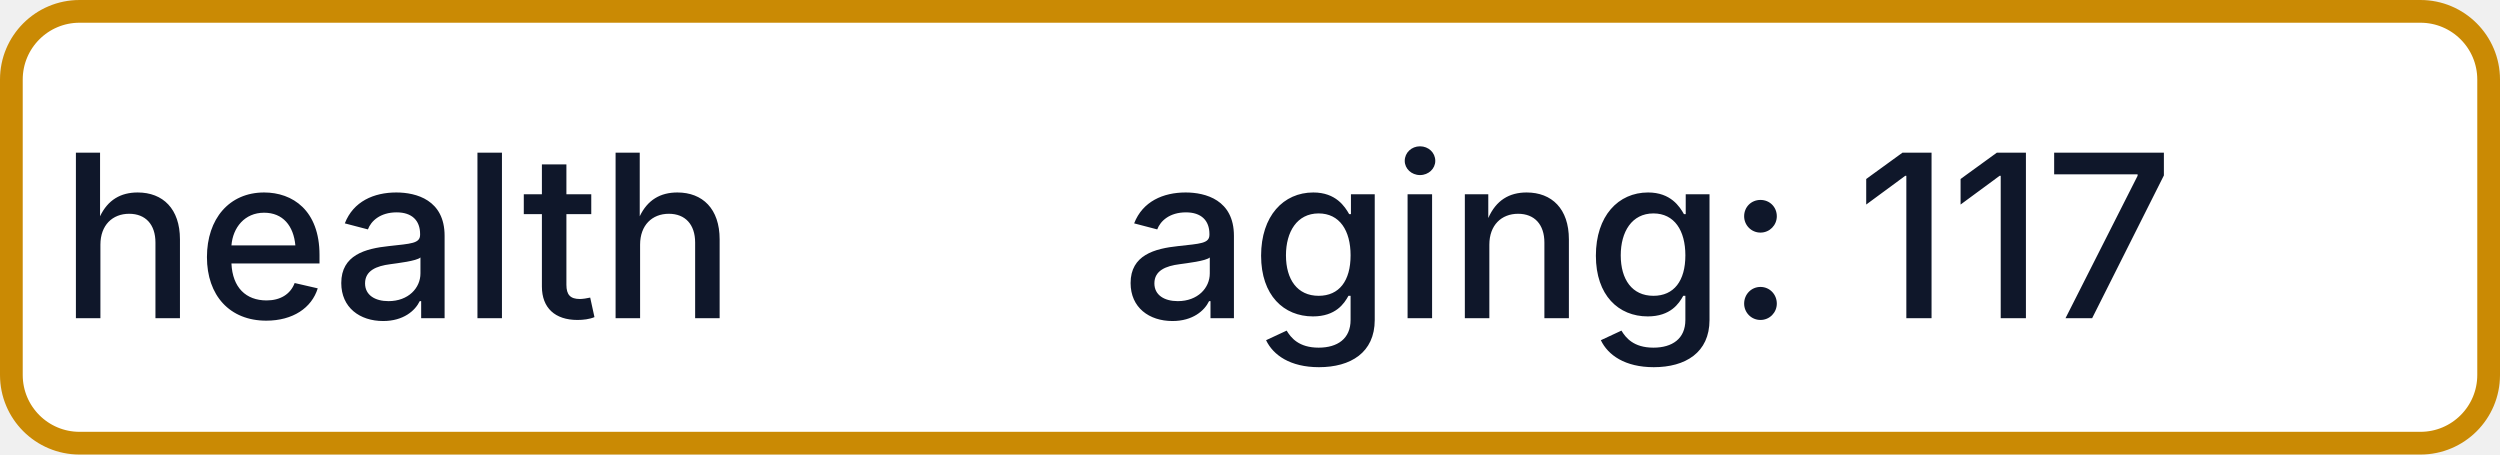
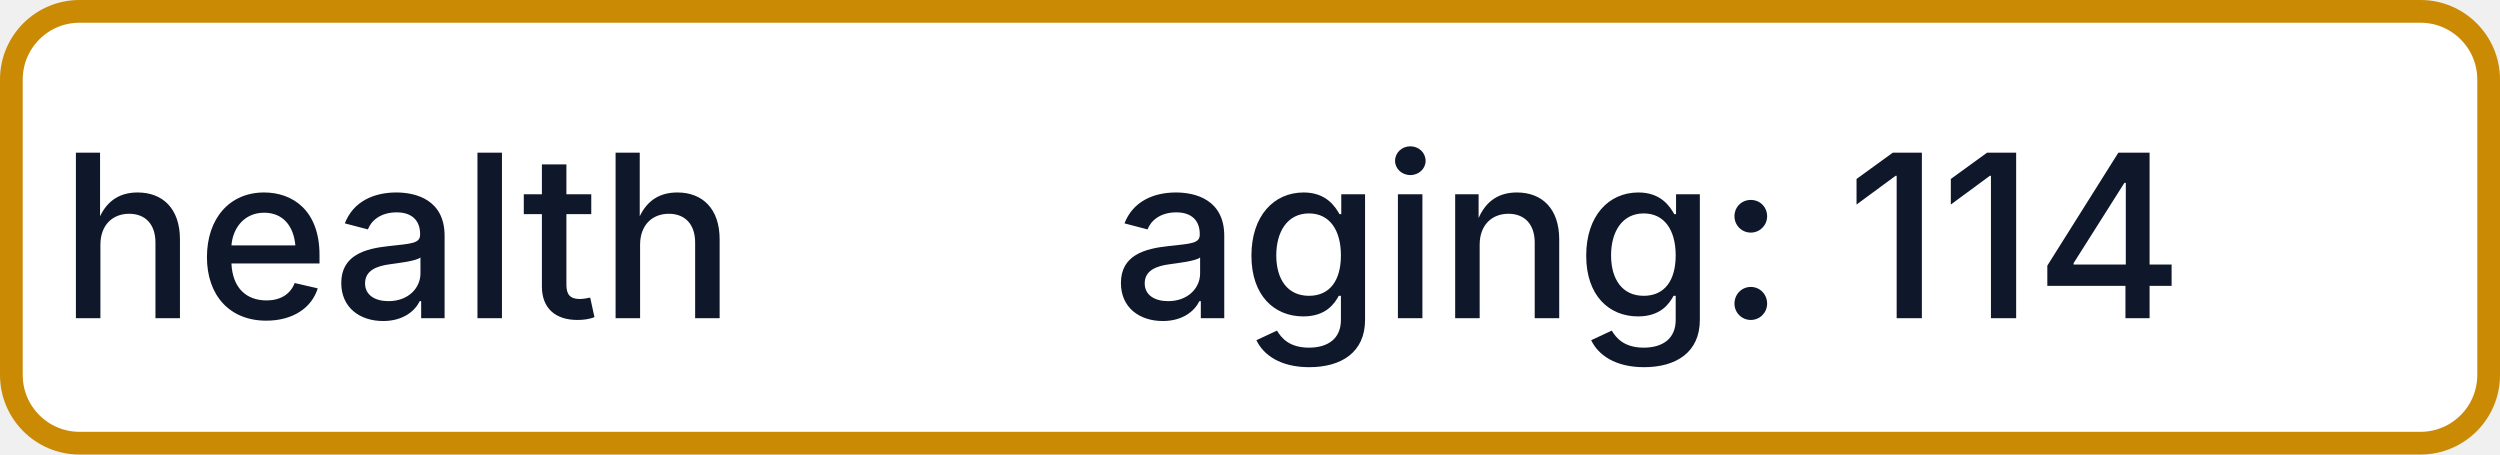
- <svg xmlns="http://www.w3.org/2000/svg" width="110" height="20" role="img" aria-label="health: aging: 117">
+ <svg xmlns="http://www.w3.org/2000/svg" width="110" height="20" role="img" aria-label="health: aging: 114">
  <rect x="0.5" y="0.5" width="109" height="19" rx="3" fill="#FFFFFF" stroke="#CA8A04" stroke-width="1" />
  <g fill="#0F172A" text-anchor="middle" font-family="-apple-system,BlinkMacSystemFont,Segoe UI,sans-serif" font-size="10" font-weight="500">
    <text x="17.5" y="14">health</text>
-     <text x="72.5" y="14" textLength="68" lengthAdjust="spacingAndGlyphs">aging: 117</text>
+     <text x="72.5" y="14" textLength="68" lengthAdjust="spacingAndGlyphs">aging: 114</text>
  </g>
</svg>
